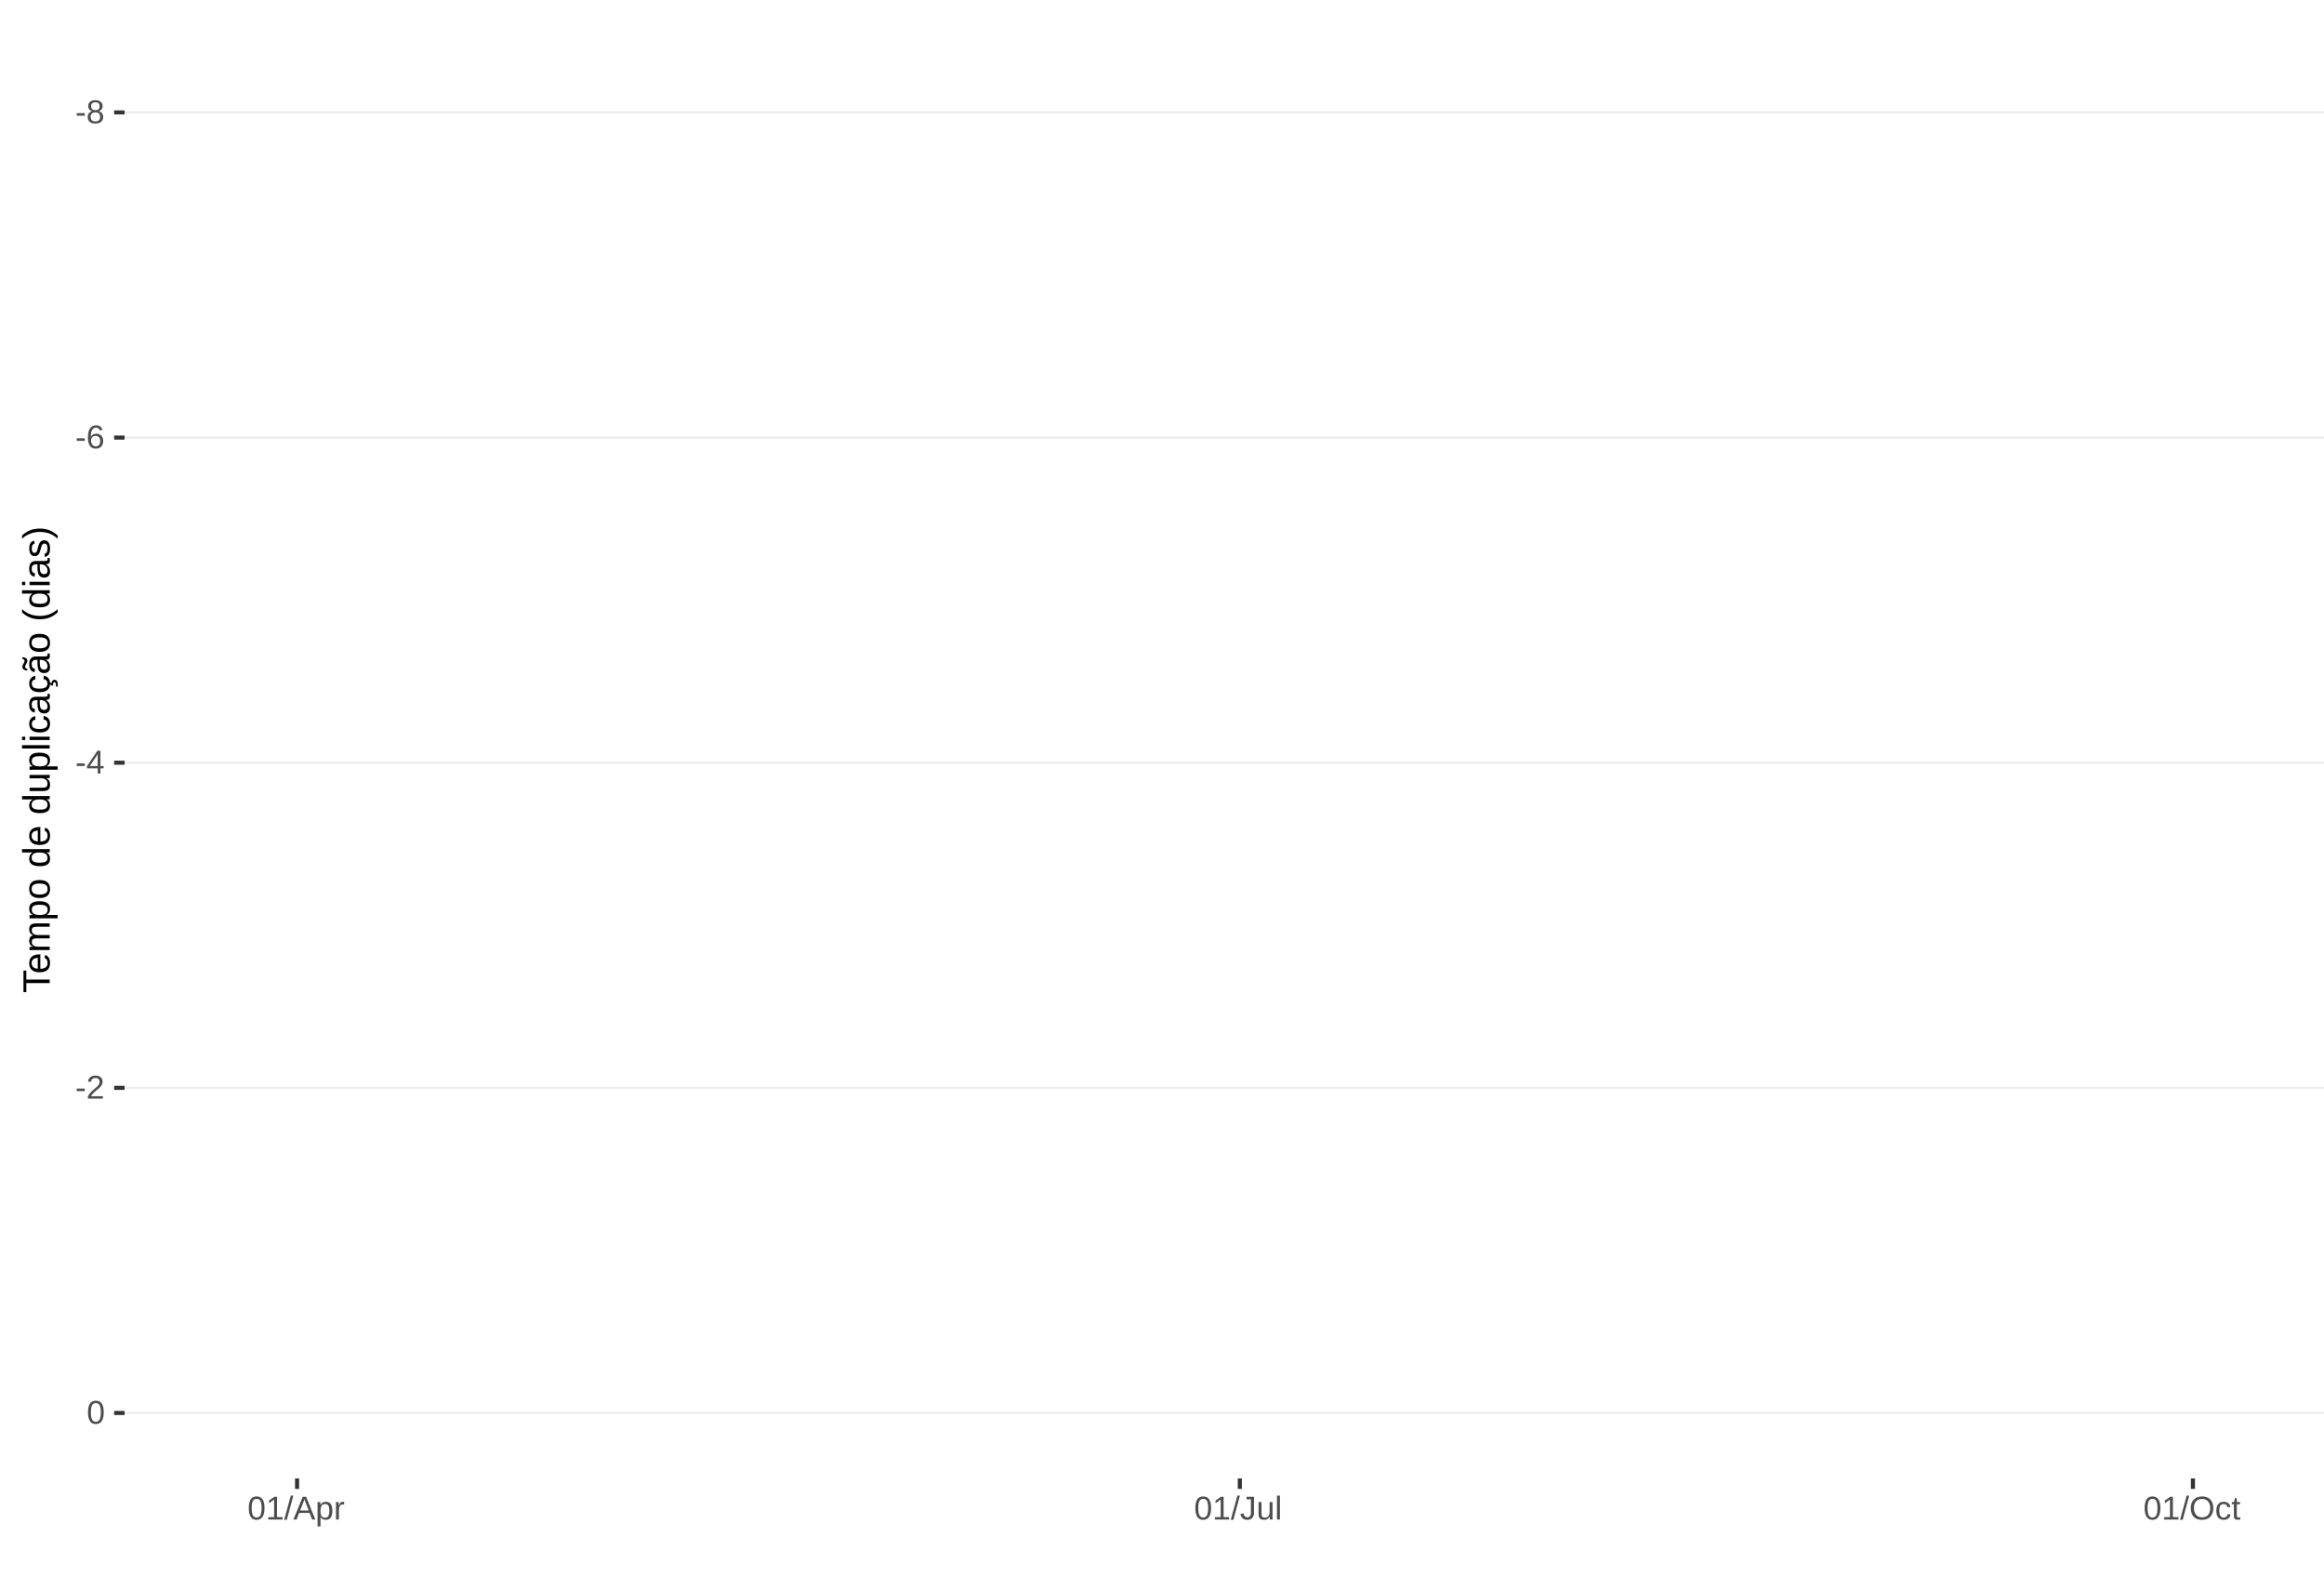
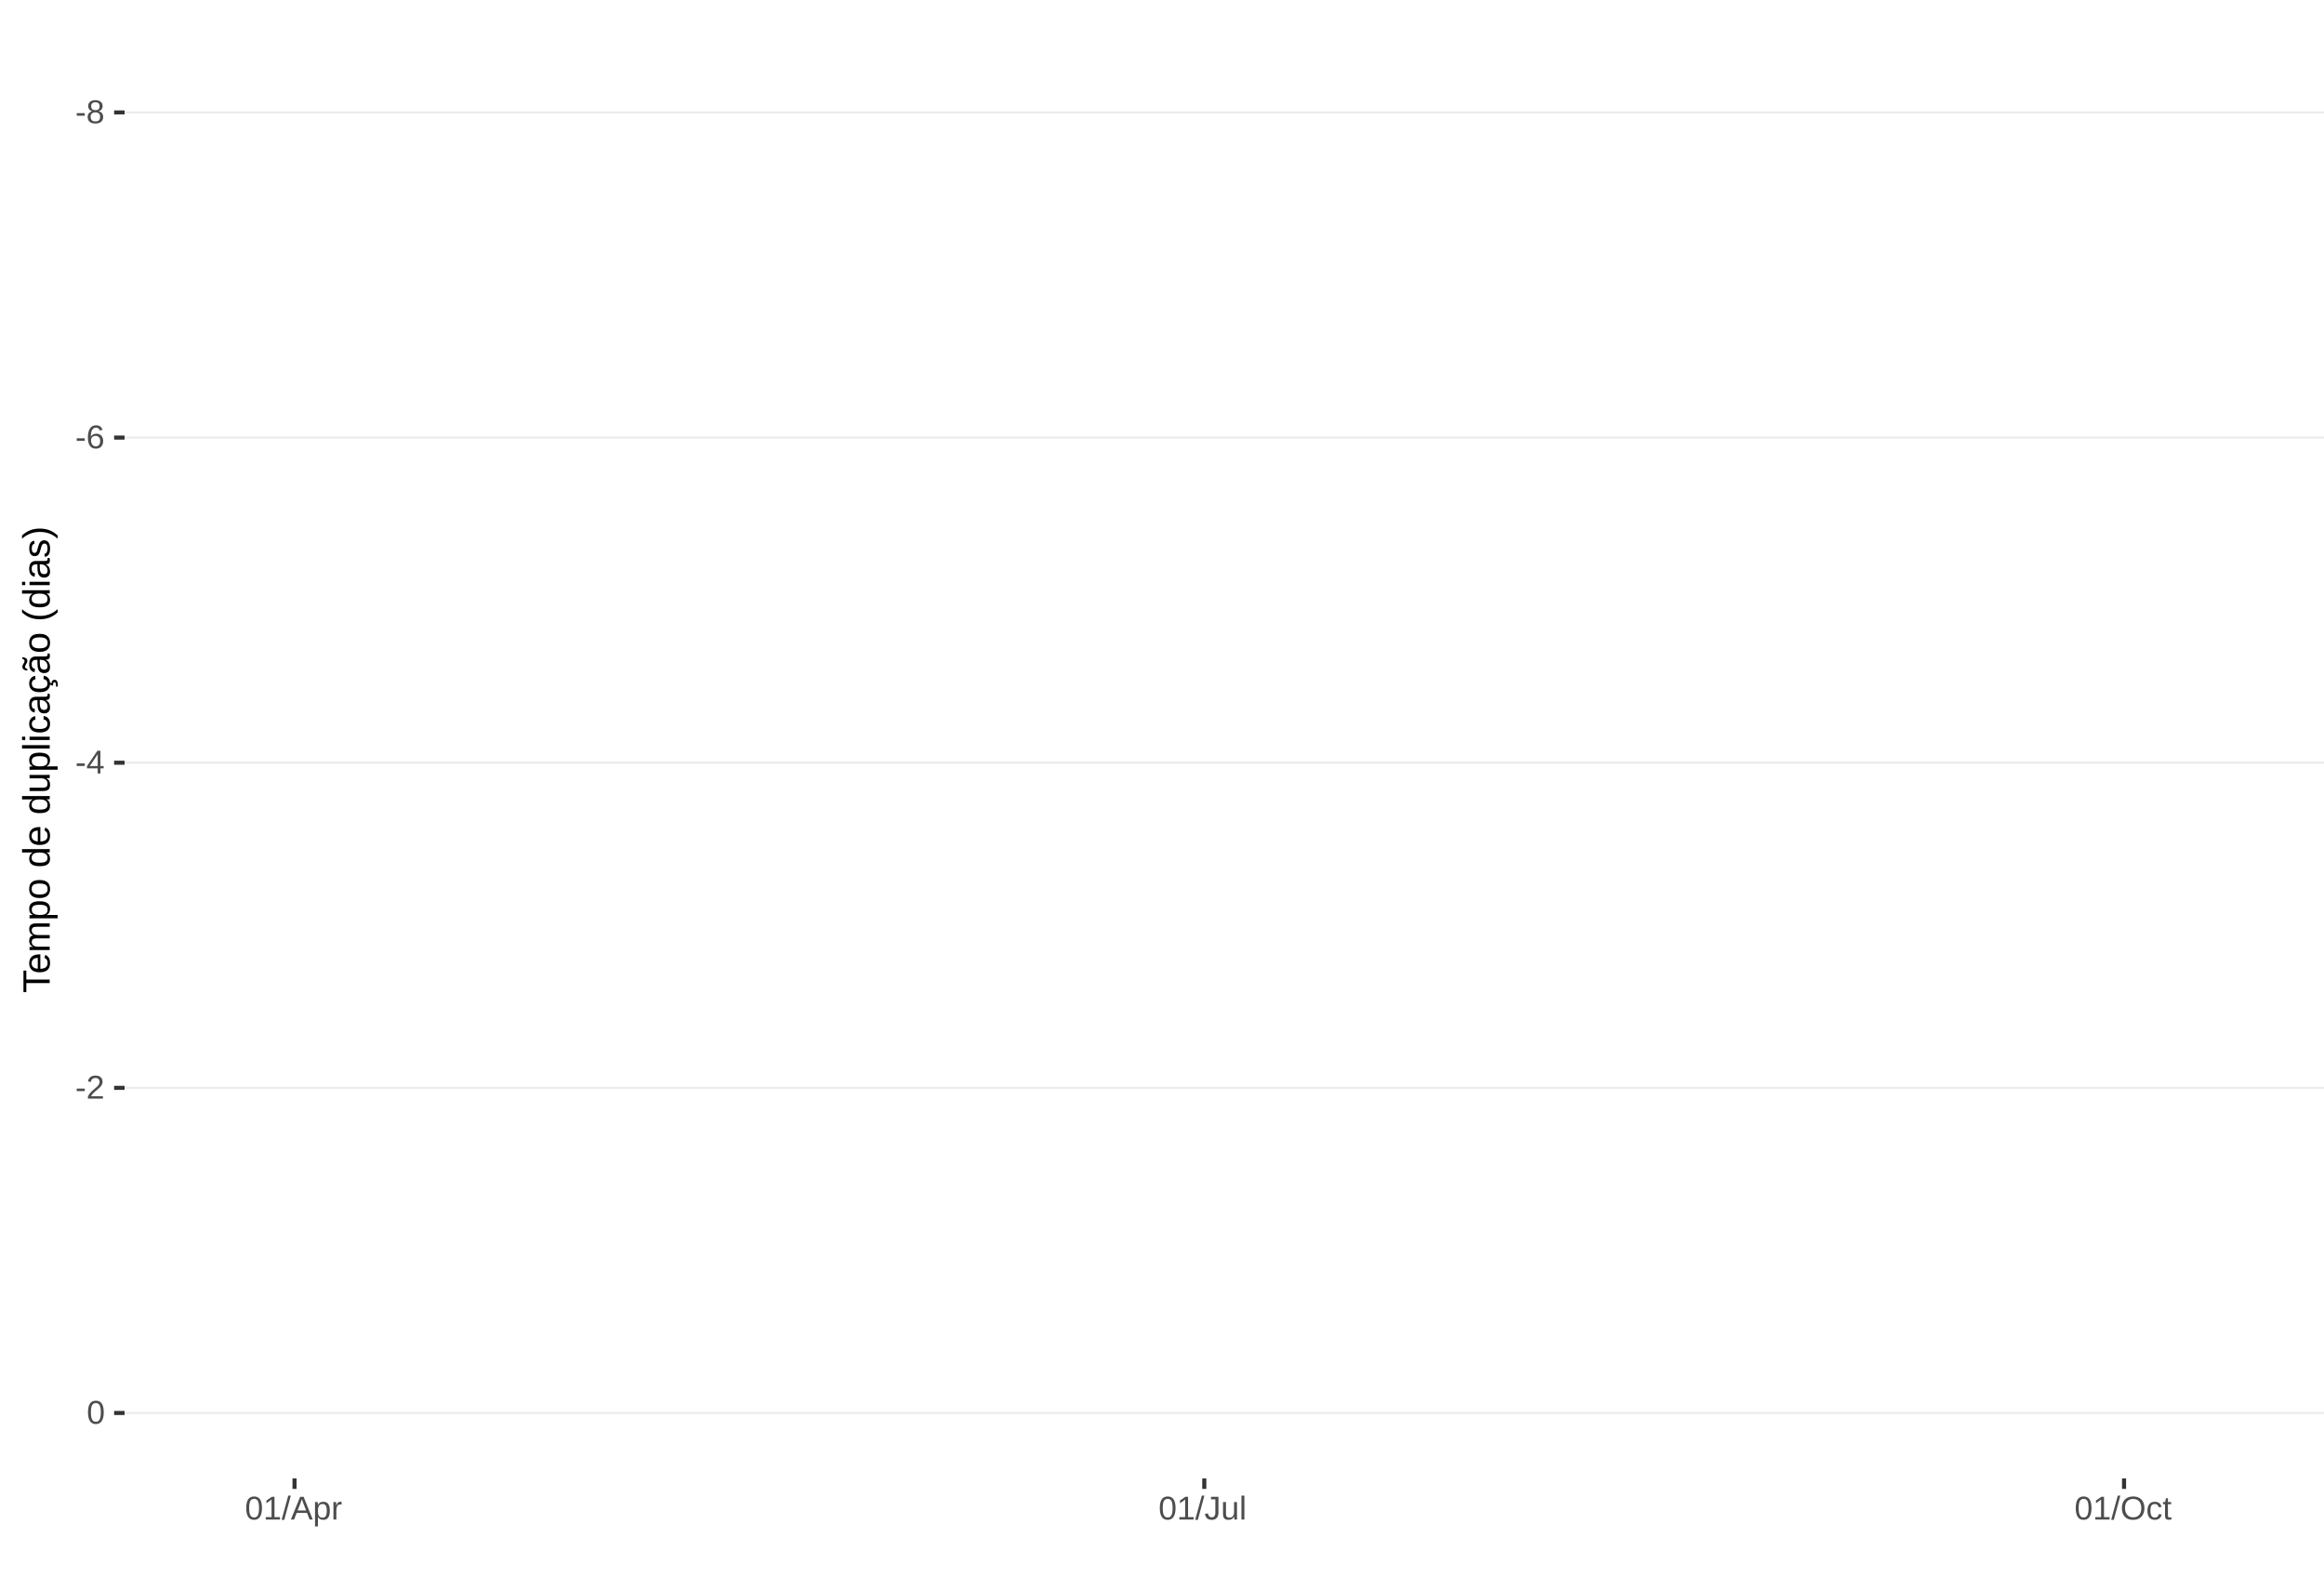
<svg xmlns="http://www.w3.org/2000/svg" xmlns:xlink="http://www.w3.org/1999/xlink" width="609pt" height="413pt" viewBox="0 0 609 413" version="1.1">
  <defs>
    <g>
      <symbol overflow="visible" id="glyph0-0">
        <path style="stroke:none;" d="M 0.859 -5.953 L 5.625 -5.953 L 5.625 0 L 0.859 0 Z M 1.188 -5.641 L 1.188 -0.328 L 5.297 -0.328 L 5.297 -5.641 Z M 1.188 -5.641 " />
      </symbol>
      <symbol overflow="visible" id="glyph0-1">
        <path style="stroke:none;" d="M 0.391 -1.969 L 0.391 -2.641 L 2.5 -2.641 L 2.5 -1.969 Z M 0.391 -1.969 " />
      </symbol>
      <symbol overflow="visible" id="glyph0-2">
        <path style="stroke:none;" d="M 4.438 -1.656 C 4.438 -1.113 4.258 -0.688 3.906 -0.375 C 3.562 -0.07 3.062 0.078 2.406 0.078 C 1.77 0.078 1.27 -0.066 0.906 -0.359 C 0.551 -0.66 0.375 -1.094 0.375 -1.656 C 0.375 -2.039 0.484 -2.363 0.703 -2.625 C 0.93 -2.895 1.219 -3.055 1.562 -3.109 L 1.562 -3.125 C 1.238 -3.207 0.984 -3.375 0.797 -3.625 C 0.609 -3.875 0.516 -4.172 0.516 -4.516 C 0.516 -4.973 0.68 -5.344 1.016 -5.625 C 1.359 -5.906 1.816 -6.047 2.391 -6.047 C 2.973 -6.047 3.438 -5.906 3.781 -5.625 C 4.125 -5.352 4.297 -4.984 4.297 -4.516 C 4.297 -4.172 4.195 -3.867 4 -3.609 C 3.812 -3.359 3.555 -3.203 3.234 -3.141 L 3.234 -3.125 C 3.609 -3.062 3.898 -2.898 4.109 -2.641 C 4.328 -2.379 4.438 -2.051 4.438 -1.656 Z M 3.5 -4.469 C 3.5 -5.145 3.129 -5.484 2.391 -5.484 C 2.035 -5.484 1.766 -5.395 1.578 -5.219 C 1.391 -5.051 1.297 -4.801 1.297 -4.469 C 1.297 -4.125 1.391 -3.863 1.578 -3.688 C 1.773 -3.508 2.051 -3.422 2.406 -3.422 C 2.758 -3.422 3.031 -3.5 3.219 -3.656 C 3.406 -3.82 3.5 -4.094 3.5 -4.469 Z M 3.641 -1.734 C 3.641 -2.098 3.531 -2.375 3.312 -2.562 C 3.094 -2.75 2.785 -2.844 2.391 -2.844 C 2.004 -2.844 1.703 -2.742 1.484 -2.547 C 1.266 -2.348 1.156 -2.07 1.156 -1.719 C 1.156 -0.895 1.578 -0.484 2.422 -0.484 C 2.828 -0.484 3.129 -0.582 3.328 -0.781 C 3.535 -0.977 3.641 -1.297 3.641 -1.734 Z M 3.641 -1.734 " />
      </symbol>
      <symbol overflow="visible" id="glyph0-3">
        <path style="stroke:none;" d="M 4.438 -1.953 C 4.438 -1.316 4.266 -0.816 3.922 -0.453 C 3.578 -0.098 3.109 0.078 2.516 0.078 C 1.836 0.078 1.32 -0.164 0.969 -0.656 C 0.613 -1.156 0.438 -1.883 0.438 -2.844 C 0.438 -3.875 0.617 -4.664 0.984 -5.219 C 1.359 -5.77 1.883 -6.047 2.562 -6.047 C 3.469 -6.047 4.035 -5.641 4.266 -4.828 L 3.547 -4.703 C 3.391 -5.18 3.062 -5.422 2.562 -5.422 C 2.125 -5.422 1.785 -5.219 1.547 -4.812 C 1.316 -4.414 1.203 -3.832 1.203 -3.062 C 1.336 -3.32 1.531 -3.516 1.781 -3.641 C 2.031 -3.773 2.316 -3.844 2.641 -3.844 C 3.191 -3.844 3.629 -3.672 3.953 -3.328 C 4.273 -2.984 4.438 -2.523 4.438 -1.953 Z M 3.656 -1.922 C 3.656 -2.348 3.551 -2.676 3.344 -2.906 C 3.133 -3.145 2.836 -3.266 2.453 -3.266 C 2.098 -3.266 1.812 -3.16 1.594 -2.953 C 1.375 -2.742 1.266 -2.457 1.266 -2.094 C 1.266 -1.633 1.379 -1.258 1.609 -0.969 C 1.836 -0.676 2.129 -0.531 2.484 -0.531 C 2.848 -0.531 3.133 -0.648 3.344 -0.891 C 3.551 -1.141 3.656 -1.484 3.656 -1.922 Z M 3.656 -1.922 " />
      </symbol>
      <symbol overflow="visible" id="glyph0-4">
        <path style="stroke:none;" d="M 3.719 -1.344 L 3.719 0 L 3 0 L 3 -1.344 L 0.203 -1.344 L 0.203 -1.938 L 2.922 -5.953 L 3.719 -5.953 L 3.719 -1.953 L 4.562 -1.953 L 4.562 -1.344 Z M 3 -5.094 C 3 -5.082 2.961 -5.008 2.891 -4.875 C 2.816 -4.738 2.758 -4.645 2.719 -4.594 L 1.203 -2.344 L 0.969 -2.031 L 0.906 -1.953 L 3 -1.953 Z M 3 -5.094 " />
      </symbol>
      <symbol overflow="visible" id="glyph0-5">
        <path style="stroke:none;" d="M 0.438 0 L 0.438 -0.531 C 0.582 -0.863 0.754 -1.156 0.953 -1.406 C 1.16 -1.656 1.379 -1.883 1.609 -2.094 C 1.836 -2.301 2.062 -2.488 2.281 -2.656 C 2.508 -2.832 2.711 -3.008 2.891 -3.188 C 3.078 -3.363 3.223 -3.547 3.328 -3.734 C 3.441 -3.93 3.5 -4.148 3.5 -4.391 C 3.5 -4.711 3.398 -4.961 3.203 -5.141 C 3.016 -5.328 2.754 -5.422 2.422 -5.422 C 2.098 -5.422 1.828 -5.332 1.609 -5.156 C 1.398 -4.977 1.281 -4.727 1.25 -4.406 L 0.469 -4.484 C 0.52 -4.961 0.719 -5.344 1.062 -5.625 C 1.414 -5.906 1.867 -6.047 2.422 -6.047 C 3.016 -6.047 3.473 -5.898 3.797 -5.609 C 4.117 -5.328 4.281 -4.926 4.281 -4.406 C 4.281 -4.176 4.227 -3.945 4.125 -3.719 C 4.02 -3.488 3.863 -3.258 3.656 -3.031 C 3.445 -2.812 3.047 -2.461 2.453 -1.984 C 2.129 -1.711 1.875 -1.469 1.688 -1.25 C 1.5 -1.039 1.359 -0.836 1.266 -0.641 L 4.375 -0.641 L 4.375 0 Z M 0.438 0 " />
      </symbol>
      <symbol overflow="visible" id="glyph0-6">
        <path style="stroke:none;" d="M 4.469 -2.984 C 4.469 -1.984 4.289 -1.223 3.938 -0.703 C 3.594 -0.18 3.078 0.078 2.391 0.078 C 1.711 0.078 1.203 -0.18 0.859 -0.703 C 0.516 -1.223 0.344 -1.984 0.344 -2.984 C 0.344 -4.004 0.508 -4.77 0.844 -5.281 C 1.176 -5.789 1.703 -6.047 2.422 -6.047 C 3.117 -6.047 3.633 -5.785 3.969 -5.266 C 4.301 -4.754 4.469 -3.992 4.469 -2.984 Z M 3.703 -2.984 C 3.703 -3.836 3.602 -4.457 3.406 -4.844 C 3.207 -5.227 2.879 -5.422 2.422 -5.422 C 1.953 -5.422 1.613 -5.227 1.406 -4.844 C 1.207 -4.469 1.109 -3.848 1.109 -2.984 C 1.109 -2.141 1.211 -1.52 1.422 -1.125 C 1.629 -0.727 1.957 -0.531 2.406 -0.531 C 2.852 -0.531 3.18 -0.727 3.391 -1.125 C 3.598 -1.531 3.703 -2.148 3.703 -2.984 Z M 3.703 -2.984 " />
      </symbol>
      <symbol overflow="visible" id="glyph0-7">
        <path style="stroke:none;" d="M 0.656 0 L 0.656 -0.641 L 2.172 -0.641 L 2.172 -5.234 L 0.828 -4.266 L 0.828 -4.984 L 2.234 -5.953 L 2.938 -5.953 L 2.938 -0.641 L 4.391 -0.641 L 4.391 0 Z M 0.656 0 " />
      </symbol>
      <symbol overflow="visible" id="glyph0-8">
        <path style="stroke:none;" d="M 0 0.078 L 1.734 -6.266 L 2.406 -6.266 L 0.688 0.078 Z M 0 0.078 " />
      </symbol>
      <symbol overflow="visible" id="glyph0-9">
        <path style="stroke:none;" d="M 4.938 0 L 4.25 -1.734 L 1.531 -1.734 L 0.859 0 L 0.016 0 L 2.453 -5.953 L 3.359 -5.953 L 5.75 0 Z M 2.891 -5.344 L 2.859 -5.234 C 2.785 -4.992 2.68 -4.691 2.547 -4.328 L 1.781 -2.375 L 4.016 -2.375 L 3.25 -4.344 C 3.164 -4.531 3.086 -4.75 3.016 -5 Z M 2.891 -5.344 " />
      </symbol>
      <symbol overflow="visible" id="glyph0-10">
        <path style="stroke:none;" d="M 4.453 -2.312 C 4.453 -0.719 3.891 0.078 2.766 0.078 C 2.066 0.078 1.594 -0.18 1.344 -0.703 L 1.328 -0.703 C 1.336 -0.68 1.344 -0.441 1.344 0.016 L 1.344 1.797 L 0.578 1.797 L 0.578 -3.641 C 0.578 -4.109 0.57 -4.422 0.562 -4.578 L 1.297 -4.578 C 1.297 -4.566 1.297 -4.523 1.297 -4.453 C 1.305 -4.379 1.312 -4.27 1.312 -4.125 C 1.32 -3.988 1.328 -3.895 1.328 -3.844 L 1.359 -3.844 C 1.492 -4.125 1.672 -4.328 1.891 -4.453 C 2.109 -4.586 2.398 -4.656 2.766 -4.656 C 3.328 -4.656 3.75 -4.461 4.031 -4.078 C 4.312 -3.703 4.453 -3.113 4.453 -2.312 Z M 3.656 -2.297 C 3.656 -2.93 3.566 -3.383 3.391 -3.656 C 3.223 -3.926 2.953 -4.062 2.578 -4.062 C 2.273 -4.062 2.035 -4 1.859 -3.875 C 1.691 -3.75 1.562 -3.551 1.469 -3.281 C 1.383 -3.008 1.344 -2.66 1.344 -2.234 C 1.344 -1.629 1.438 -1.188 1.625 -0.906 C 1.82 -0.625 2.133 -0.484 2.562 -0.484 C 2.938 -0.484 3.211 -0.617 3.391 -0.891 C 3.566 -1.172 3.656 -1.641 3.656 -2.297 Z M 3.656 -2.297 " />
      </symbol>
      <symbol overflow="visible" id="glyph0-11">
        <path style="stroke:none;" d="M 0.594 0 L 0.594 -3.516 C 0.594 -3.828 0.586 -4.18 0.578 -4.578 L 1.297 -4.578 C 1.316 -4.055 1.328 -3.742 1.328 -3.641 L 1.344 -3.641 C 1.469 -4.035 1.609 -4.301 1.766 -4.438 C 1.922 -4.582 2.145 -4.656 2.438 -4.656 C 2.531 -4.656 2.629 -4.641 2.734 -4.609 L 2.734 -3.922 C 2.641 -3.941 2.504 -3.953 2.328 -3.953 C 2.016 -3.953 1.773 -3.816 1.609 -3.547 C 1.441 -3.273 1.359 -2.891 1.359 -2.391 L 1.359 0 Z M 0.594 0 " />
      </symbol>
      <symbol overflow="visible" id="glyph0-12">
        <path style="stroke:none;" d="M 1.938 0.078 C 0.926 0.078 0.328 -0.441 0.141 -1.484 L 0.922 -1.609 C 0.973 -1.285 1.086 -1.031 1.266 -0.844 C 1.441 -0.664 1.664 -0.578 1.938 -0.578 C 2.227 -0.578 2.457 -0.676 2.625 -0.875 C 2.789 -1.07 2.875 -1.367 2.875 -1.766 L 2.875 -5.297 L 1.734 -5.297 L 1.734 -5.953 L 3.688 -5.953 L 3.688 -1.781 C 3.688 -1.195 3.531 -0.738 3.219 -0.406 C 2.906 -0.082 2.477 0.078 1.938 0.078 Z M 1.938 0.078 " />
      </symbol>
      <symbol overflow="visible" id="glyph0-13">
        <path style="stroke:none;" d="M 1.328 -4.578 L 1.328 -1.672 C 1.328 -1.367 1.352 -1.133 1.406 -0.969 C 1.469 -0.801 1.562 -0.68 1.688 -0.609 C 1.82 -0.535 2.016 -0.5 2.266 -0.5 C 2.629 -0.5 2.914 -0.625 3.125 -0.875 C 3.344 -1.125 3.453 -1.473 3.453 -1.922 L 3.453 -4.578 L 4.219 -4.578 L 4.219 -0.969 C 4.219 -0.438 4.223 -0.113 4.234 0 L 3.516 0 C 3.516 -0.008 3.516 -0.047 3.516 -0.109 C 3.516 -0.172 3.508 -0.242 3.5 -0.328 C 3.5 -0.41 3.492 -0.562 3.484 -0.781 L 3.469 -0.781 C 3.301 -0.469 3.098 -0.242 2.859 -0.109 C 2.629 0.016 2.348 0.078 2.016 0.078 C 1.516 0.078 1.145 -0.039 0.906 -0.281 C 0.676 -0.531 0.562 -0.945 0.562 -1.531 L 0.562 -4.578 Z M 1.328 -4.578 " />
      </symbol>
      <symbol overflow="visible" id="glyph0-14">
        <path style="stroke:none;" d="M 0.578 0 L 0.578 -6.266 L 1.344 -6.266 L 1.344 0 Z M 0.578 0 " />
      </symbol>
      <symbol overflow="visible" id="glyph0-15">
        <path style="stroke:none;" d="M 6.312 -3 C 6.312 -2.383 6.191 -1.844 5.953 -1.375 C 5.723 -0.906 5.383 -0.547 4.938 -0.297 C 4.488 -0.047 3.961 0.078 3.359 0.078 C 2.742 0.078 2.211 -0.039 1.766 -0.281 C 1.328 -0.531 0.988 -0.891 0.75 -1.359 C 0.52 -1.828 0.406 -2.375 0.406 -3 C 0.406 -3.957 0.664 -4.703 1.188 -5.234 C 1.707 -5.773 2.438 -6.047 3.375 -6.047 C 3.977 -6.047 4.5 -5.926 4.938 -5.688 C 5.383 -5.445 5.723 -5.094 5.953 -4.625 C 6.191 -4.164 6.312 -3.625 6.312 -3 Z M 5.5 -3 C 5.5 -3.738 5.312 -4.32 4.938 -4.75 C 4.57 -5.176 4.051 -5.391 3.375 -5.391 C 2.688 -5.391 2.156 -5.18 1.781 -4.766 C 1.414 -4.348 1.234 -3.758 1.234 -3 C 1.234 -2.258 1.422 -1.672 1.797 -1.234 C 2.172 -0.797 2.691 -0.578 3.359 -0.578 C 4.047 -0.578 4.57 -0.785 4.938 -1.203 C 5.312 -1.629 5.5 -2.227 5.5 -3 Z M 5.5 -3 " />
      </symbol>
      <symbol overflow="visible" id="glyph0-16">
        <path style="stroke:none;" d="M 1.156 -2.312 C 1.156 -1.695 1.25 -1.242 1.438 -0.953 C 1.633 -0.66 1.926 -0.516 2.312 -0.516 C 2.582 -0.516 2.805 -0.586 2.984 -0.734 C 3.172 -0.879 3.285 -1.102 3.328 -1.406 L 4.094 -1.359 C 4.039 -0.922 3.852 -0.57 3.531 -0.312 C 3.219 -0.051 2.82 0.078 2.344 0.078 C 1.695 0.078 1.207 -0.117 0.875 -0.516 C 0.539 -0.922 0.375 -1.516 0.375 -2.297 C 0.375 -3.055 0.539 -3.641 0.875 -4.047 C 1.207 -4.453 1.691 -4.656 2.328 -4.656 C 2.797 -4.656 3.18 -4.535 3.484 -4.297 C 3.797 -4.055 3.992 -3.723 4.078 -3.297 L 3.297 -3.234 C 3.254 -3.484 3.148 -3.68 2.984 -3.828 C 2.828 -3.984 2.602 -4.062 2.312 -4.062 C 1.906 -4.062 1.609 -3.926 1.422 -3.656 C 1.242 -3.395 1.156 -2.945 1.156 -2.312 Z M 1.156 -2.312 " />
      </symbol>
      <symbol overflow="visible" id="glyph0-17">
        <path style="stroke:none;" d="M 2.344 -0.031 C 2.094 0.031 1.836 0.062 1.578 0.062 C 0.961 0.062 0.656 -0.281 0.656 -0.969 L 0.656 -4.016 L 0.125 -4.016 L 0.125 -4.578 L 0.688 -4.578 L 0.906 -5.594 L 1.422 -5.594 L 1.422 -4.578 L 2.266 -4.578 L 2.266 -4.016 L 1.422 -4.016 L 1.422 -1.125 C 1.422 -0.906 1.457 -0.75 1.531 -0.656 C 1.602 -0.57 1.727 -0.531 1.906 -0.531 C 2 -0.531 2.145 -0.551 2.344 -0.594 Z M 2.344 -0.031 " />
      </symbol>
      <symbol overflow="visible" id="glyph1-0">
        <path style="stroke:none;" d="M -6.875 -1 L -6.875 -6.5 L 0 -6.5 L 0 -1 Z M -6.516 -1.375 L -0.375 -1.375 L -0.375 -6.125 L -6.516 -6.125 Z M -6.516 -1.375 " />
      </symbol>
      <symbol overflow="visible" id="glyph1-1">
        <path style="stroke:none;" d="M -6.125 -3.516 L 0 -3.516 L 0 -2.594 L -6.125 -2.594 L -6.125 -0.219 L -6.875 -0.219 L -6.875 -5.875 L -6.125 -5.875 Z M -6.125 -3.516 " />
      </symbol>
      <symbol overflow="visible" id="glyph1-2">
        <path style="stroke:none;" d="M -2.453 -1.344 C -1.848 -1.344 -1.379 -1.469 -1.047 -1.719 C -0.723 -1.969 -0.562 -2.336 -0.562 -2.828 C -0.562 -3.203 -0.633 -3.504 -0.781 -3.734 C -0.938 -3.961 -1.133 -4.117 -1.375 -4.203 L -1.156 -4.969 C -0.32 -4.656 0.094 -3.941 0.094 -2.828 C 0.094 -2.047 -0.133 -1.445 -0.594 -1.031 C -1.062 -0.625 -1.754 -0.422 -2.672 -0.422 C -3.547 -0.422 -4.211 -0.625 -4.672 -1.031 C -5.141 -1.445 -5.375 -2.031 -5.375 -2.781 C -5.375 -4.344 -4.441 -5.125 -2.578 -5.125 L -2.453 -5.125 Z M -3.125 -4.203 C -3.688 -4.16 -4.094 -4.02 -4.344 -3.781 C -4.602 -3.551 -4.734 -3.219 -4.734 -2.781 C -4.734 -2.352 -4.586 -2.016 -4.297 -1.766 C -4.016 -1.516 -3.625 -1.379 -3.125 -1.359 Z M -3.125 -4.203 " />
      </symbol>
      <symbol overflow="visible" id="glyph1-3">
        <path style="stroke:none;" d="M 0 -3.75 L -3.344 -3.75 C -3.852 -3.75 -4.207 -3.676 -4.406 -3.531 C -4.602 -3.395 -4.703 -3.145 -4.703 -2.781 C -4.703 -2.406 -4.555 -2.109 -4.266 -1.891 C -3.984 -1.672 -3.582 -1.562 -3.062 -1.562 L 0 -1.562 L 0 -0.688 L -4.156 -0.688 C -4.77 -0.688 -5.145 -0.68 -5.281 -0.672 L -5.281 -1.5 C -5.27 -1.5 -5.227 -1.5 -5.156 -1.5 C -5.082 -1.508 -5 -1.516 -4.906 -1.516 C -4.812 -1.523 -4.633 -1.531 -4.375 -1.531 L -4.375 -1.547 C -4.75 -1.734 -5.008 -1.945 -5.156 -2.188 C -5.301 -2.438 -5.375 -2.738 -5.375 -3.094 C -5.375 -3.488 -5.297 -3.801 -5.141 -4.031 C -4.984 -4.27 -4.727 -4.438 -4.375 -4.531 L -4.375 -4.547 C -4.727 -4.723 -4.984 -4.941 -5.141 -5.203 C -5.297 -5.461 -5.375 -5.773 -5.375 -6.141 C -5.375 -6.672 -5.227 -7.055 -4.938 -7.297 C -4.656 -7.547 -4.18 -7.672 -3.516 -7.672 L 0 -7.672 L 0 -6.797 L -3.344 -6.797 C -3.852 -6.797 -4.207 -6.723 -4.406 -6.578 C -4.602 -6.441 -4.703 -6.191 -4.703 -5.828 C -4.703 -5.453 -4.555 -5.156 -4.266 -4.938 C -3.984 -4.727 -3.582 -4.625 -3.062 -4.625 L 0 -4.625 Z M 0 -3.75 " />
      </symbol>
      <symbol overflow="visible" id="glyph1-4">
        <path style="stroke:none;" d="M -2.672 -5.141 C -0.828 -5.141 0.094 -4.492 0.094 -3.203 C 0.094 -2.391 -0.211 -1.844 -0.828 -1.562 L -0.828 -1.531 C -0.797 -1.539 -0.516 -1.547 0.016 -1.547 L 2.078 -1.547 L 2.078 -0.672 L -4.203 -0.672 C -4.742 -0.672 -5.102 -0.66 -5.281 -0.641 L -5.281 -1.5 C -5.27 -1.5 -5.223 -1.5 -5.141 -1.5 C -5.066 -1.508 -4.945 -1.52 -4.781 -1.531 C -4.613 -1.539 -4.5 -1.547 -4.438 -1.547 L -4.438 -1.562 C -4.758 -1.719 -4.992 -1.922 -5.141 -2.172 C -5.297 -2.43 -5.375 -2.773 -5.375 -3.203 C -5.375 -3.848 -5.156 -4.332 -4.719 -4.656 C -4.281 -4.977 -3.598 -5.141 -2.672 -5.141 Z M -2.641 -4.219 C -3.379 -4.219 -3.906 -4.117 -4.219 -3.922 C -4.539 -3.723 -4.703 -3.406 -4.703 -2.969 C -4.703 -2.625 -4.629 -2.352 -4.484 -2.156 C -4.336 -1.957 -4.109 -1.805 -3.797 -1.703 C -3.484 -1.598 -3.078 -1.547 -2.578 -1.547 C -1.879 -1.547 -1.363 -1.656 -1.031 -1.875 C -0.707 -2.102 -0.547 -2.469 -0.547 -2.969 C -0.547 -3.406 -0.707 -3.723 -1.031 -3.922 C -1.352 -4.117 -1.891 -4.219 -2.641 -4.219 Z M -2.641 -4.219 " />
      </symbol>
      <symbol overflow="visible" id="glyph1-5">
        <path style="stroke:none;" d="M -2.641 -5.141 C -1.723 -5.141 -1.035 -4.938 -0.578 -4.531 C -0.129 -4.125 0.094 -3.535 0.094 -2.766 C 0.094 -1.992 -0.141 -1.41 -0.609 -1.016 C -1.078 -0.617 -1.754 -0.422 -2.641 -0.422 C -4.461 -0.422 -5.375 -1.207 -5.375 -2.781 C -5.375 -3.594 -5.148 -4.188 -4.703 -4.562 C -4.266 -4.945 -3.578 -5.141 -2.641 -5.141 Z M -2.641 -4.219 C -3.367 -4.219 -3.898 -4.109 -4.234 -3.891 C -4.566 -3.672 -4.734 -3.305 -4.734 -2.797 C -4.734 -2.285 -4.562 -1.914 -4.219 -1.688 C -3.883 -1.457 -3.359 -1.344 -2.641 -1.344 C -1.953 -1.344 -1.43 -1.453 -1.078 -1.672 C -0.723 -1.898 -0.547 -2.258 -0.547 -2.75 C -0.547 -3.281 -0.711 -3.656 -1.047 -3.875 C -1.391 -4.102 -1.922 -4.219 -2.641 -4.219 Z M -2.641 -4.219 " />
      </symbol>
      <symbol overflow="visible" id="glyph1-6">
        <path style="stroke:none;" d="" />
      </symbol>
      <symbol overflow="visible" id="glyph1-7">
        <path style="stroke:none;" d="M -0.844 -4.016 C -0.508 -3.848 -0.27 -3.629 -0.125 -3.359 C 0.02 -3.086 0.094 -2.754 0.094 -2.359 C 0.094 -1.691 -0.129 -1.203 -0.578 -0.891 C -1.023 -0.578 -1.707 -0.422 -2.625 -0.422 C -4.457 -0.422 -5.375 -1.066 -5.375 -2.359 C -5.375 -2.766 -5.301 -3.098 -5.156 -3.359 C -5.008 -3.629 -4.781 -3.848 -4.469 -4.016 L -7.25 -4.016 L -7.25 -4.891 L -1.094 -4.891 C -0.539 -4.891 -0.176 -4.898 0 -4.922 L 0 -4.078 C -0.051 -4.066 -0.172 -4.055 -0.359 -4.047 C -0.547 -4.035 -0.707 -4.031 -0.844 -4.031 Z M -2.641 -1.344 C -1.898 -1.344 -1.367 -1.438 -1.047 -1.625 C -0.734 -1.82 -0.578 -2.145 -0.578 -2.594 C -0.578 -3.082 -0.75 -3.441 -1.094 -3.672 C -1.438 -3.898 -1.973 -4.016 -2.703 -4.016 C -3.398 -4.016 -3.91 -3.898 -4.234 -3.672 C -4.566 -3.441 -4.734 -3.082 -4.734 -2.594 C -4.734 -2.156 -4.566 -1.836 -4.234 -1.641 C -3.91 -1.441 -3.379 -1.344 -2.641 -1.344 Z M -2.641 -1.344 " />
      </symbol>
      <symbol overflow="visible" id="glyph1-8">
        <path style="stroke:none;" d="M -5.281 -1.531 L -1.938 -1.531 C -1.582 -1.531 -1.305 -1.562 -1.109 -1.625 C -0.922 -1.695 -0.785 -1.805 -0.703 -1.953 C -0.617 -2.109 -0.578 -2.332 -0.578 -2.625 C -0.578 -3.039 -0.723 -3.367 -1.016 -3.609 C -1.305 -3.859 -1.707 -3.984 -2.219 -3.984 L -5.281 -3.984 L -5.281 -4.875 L -1.125 -4.875 C -0.508 -4.875 -0.133 -4.879 0 -4.891 L 0 -4.062 C -0.02 -4.062 -0.062 -4.055 -0.125 -4.047 C -0.195 -4.047 -0.281 -4.039 -0.375 -4.031 C -0.469 -4.031 -0.645 -4.031 -0.906 -4.031 L -0.906 -4.016 C -0.539 -3.816 -0.281 -3.582 -0.125 -3.312 C 0.02 -3.051 0.094 -2.723 0.094 -2.328 C 0.094 -1.742 -0.047 -1.316 -0.328 -1.047 C -0.617 -0.785 -1.098 -0.656 -1.766 -0.656 L -5.281 -0.656 Z M -5.281 -1.531 " />
      </symbol>
      <symbol overflow="visible" id="glyph1-9">
        <path style="stroke:none;" d="M 0 -0.672 L -7.25 -0.672 L -7.25 -1.547 L 0 -1.547 Z M 0 -0.672 " />
      </symbol>
      <symbol overflow="visible" id="glyph1-10">
        <path style="stroke:none;" d="M -6.406 -0.672 L -7.25 -0.672 L -7.25 -1.547 L -6.406 -1.547 Z M 0 -0.672 L -5.281 -0.672 L -5.281 -1.547 L 0 -1.547 Z M 0 -0.672 " />
      </symbol>
      <symbol overflow="visible" id="glyph1-11">
        <path style="stroke:none;" d="M -2.672 -1.344 C -1.961 -1.344 -1.438 -1.453 -1.094 -1.672 C -0.758 -1.891 -0.594 -2.223 -0.594 -2.672 C -0.594 -2.984 -0.676 -3.242 -0.844 -3.453 C -1.02 -3.672 -1.281 -3.801 -1.625 -3.844 L -1.578 -4.734 C -1.066 -4.672 -0.66 -4.457 -0.359 -4.094 C -0.055 -3.727 0.094 -3.266 0.094 -2.703 C 0.094 -1.961 -0.133 -1.395 -0.594 -1 C -1.062 -0.613 -1.742 -0.422 -2.641 -0.422 C -3.535 -0.422 -4.211 -0.613 -4.672 -1 C -5.141 -1.395 -5.375 -1.957 -5.375 -2.688 C -5.375 -3.227 -5.234 -3.676 -4.953 -4.031 C -4.68 -4.395 -4.297 -4.617 -3.797 -4.703 L -3.734 -3.797 C -4.023 -3.754 -4.254 -3.641 -4.422 -3.453 C -4.598 -3.266 -4.688 -3.004 -4.688 -2.672 C -4.688 -2.203 -4.531 -1.863 -4.219 -1.656 C -3.914 -1.445 -3.398 -1.344 -2.672 -1.344 Z M -2.672 -1.344 " />
      </symbol>
      <symbol overflow="visible" id="glyph1-12">
        <path style="stroke:none;" d="M 0.094 -2.016 C 0.094 -1.484 -0.047 -1.082 -0.328 -0.812 C -0.609 -0.551 -0.988 -0.422 -1.469 -0.422 C -2.02 -0.422 -2.441 -0.598 -2.734 -0.953 C -3.023 -1.316 -3.18 -1.898 -3.203 -2.703 L -3.219 -3.891 L -3.516 -3.891 C -3.941 -3.891 -4.25 -3.797 -4.438 -3.609 C -4.625 -3.43 -4.719 -3.148 -4.719 -2.766 C -4.719 -2.367 -4.648 -2.078 -4.516 -1.891 C -4.379 -1.711 -4.164 -1.609 -3.875 -1.578 L -3.953 -0.656 C -4.898 -0.812 -5.375 -1.52 -5.375 -2.781 C -5.375 -3.445 -5.223 -3.945 -4.922 -4.281 C -4.617 -4.613 -4.18 -4.781 -3.609 -4.781 L -1.328 -4.781 C -1.066 -4.781 -0.867 -4.812 -0.734 -4.875 C -0.609 -4.945 -0.547 -5.082 -0.547 -5.281 C -0.547 -5.363 -0.555 -5.457 -0.578 -5.562 L -0.031 -5.562 C 0.02 -5.344 0.047 -5.117 0.047 -4.891 C 0.047 -4.555 -0.035 -4.316 -0.203 -4.172 C -0.379 -4.023 -0.648 -3.941 -1.016 -3.922 L -1.016 -3.891 C -0.609 -3.672 -0.32 -3.41 -0.156 -3.109 C 0.008 -2.805 0.094 -2.441 0.094 -2.016 Z M -0.562 -2.219 C -0.562 -2.539 -0.633 -2.828 -0.781 -3.078 C -0.926 -3.328 -1.125 -3.523 -1.375 -3.672 C -1.633 -3.816 -1.898 -3.891 -2.172 -3.891 L -2.609 -3.891 L -2.594 -2.938 C -2.582 -2.52 -2.535 -2.203 -2.453 -1.984 C -2.379 -1.773 -2.258 -1.613 -2.094 -1.5 C -1.938 -1.383 -1.723 -1.328 -1.453 -1.328 C -1.172 -1.328 -0.953 -1.406 -0.797 -1.562 C -0.641 -1.719 -0.562 -1.938 -0.562 -2.219 Z M -0.562 -2.219 " />
      </symbol>
      <symbol overflow="visible" id="glyph1-13">
        <path style="stroke:none;" d="M -2.672 -1.344 C -1.961 -1.344 -1.438 -1.453 -1.094 -1.672 C -0.758 -1.891 -0.594 -2.223 -0.594 -2.672 C -0.594 -2.984 -0.676 -3.242 -0.844 -3.453 C -1.02 -3.672 -1.281 -3.801 -1.625 -3.844 L -1.578 -4.734 C -1.066 -4.672 -0.66 -4.457 -0.359 -4.094 C -0.055 -3.727 0.094 -3.266 0.094 -2.703 C 0.094 -1.961 -0.133 -1.395 -0.594 -1 C -1.062 -0.613 -1.742 -0.422 -2.641 -0.422 C -3.535 -0.422 -4.211 -0.613 -4.672 -1 C -5.141 -1.395 -5.375 -1.957 -5.375 -2.688 C -5.375 -3.227 -5.234 -3.676 -4.953 -4.031 C -4.68 -4.395 -4.297 -4.617 -3.797 -4.703 L -3.734 -3.797 C -4.023 -3.754 -4.254 -3.641 -4.422 -3.453 C -4.598 -3.266 -4.688 -3.004 -4.688 -2.672 C -4.688 -2.203 -4.531 -1.863 -4.219 -1.656 C -3.914 -1.445 -3.398 -1.344 -2.672 -1.344 Z M 1.234 -3.672 C 1.828 -3.672 2.125 -3.223 2.125 -2.328 C 2.125 -2.148 2.113 -2.004 2.094 -1.891 L 1.625 -1.891 C 1.645 -2.055 1.656 -2.195 1.656 -2.312 C 1.656 -2.789 1.52 -3.031 1.25 -3.031 C 1 -3.031 0.875 -2.812 0.875 -2.375 C 0.875 -2.238 0.879 -2.148 0.891 -2.109 L 0 -2.422 L 0 -2.938 L 0.484 -2.75 C 0.492 -3.062 0.566 -3.289 0.703 -3.438 C 0.836 -3.594 1.016 -3.672 1.234 -3.672 Z M 1.234 -3.672 " />
      </symbol>
      <symbol overflow="visible" id="glyph1-14">
        <path style="stroke:none;" d="M 0.094 -2.016 C 0.094 -1.484 -0.047 -1.082 -0.328 -0.812 C -0.609 -0.551 -0.988 -0.422 -1.469 -0.422 C -2.02 -0.422 -2.441 -0.598 -2.734 -0.953 C -3.023 -1.316 -3.18 -1.898 -3.203 -2.703 L -3.219 -3.891 L -3.516 -3.891 C -3.941 -3.891 -4.25 -3.797 -4.438 -3.609 C -4.625 -3.43 -4.719 -3.148 -4.719 -2.766 C -4.719 -2.367 -4.648 -2.078 -4.516 -1.891 C -4.379 -1.711 -4.164 -1.609 -3.875 -1.578 L -3.953 -0.656 C -4.898 -0.812 -5.375 -1.52 -5.375 -2.781 C -5.375 -3.445 -5.223 -3.945 -4.922 -4.281 C -4.617 -4.613 -4.18 -4.781 -3.609 -4.781 L -1.328 -4.781 C -1.066 -4.781 -0.867 -4.812 -0.734 -4.875 C -0.609 -4.945 -0.547 -5.082 -0.547 -5.281 C -0.547 -5.363 -0.555 -5.457 -0.578 -5.562 L -0.031 -5.562 C 0.02 -5.344 0.047 -5.117 0.047 -4.891 C 0.047 -4.555 -0.035 -4.316 -0.203 -4.172 C -0.379 -4.023 -0.648 -3.941 -1.016 -3.922 L -1.016 -3.891 C -0.609 -3.672 -0.32 -3.41 -0.156 -3.109 C 0.008 -2.805 0.094 -2.441 0.094 -2.016 Z M -0.562 -2.219 C -0.562 -2.539 -0.633 -2.828 -0.781 -3.078 C -0.926 -3.328 -1.125 -3.523 -1.375 -3.672 C -1.633 -3.816 -1.898 -3.891 -2.172 -3.891 L -2.609 -3.891 L -2.594 -2.938 C -2.582 -2.52 -2.535 -2.203 -2.453 -1.984 C -2.379 -1.773 -2.258 -1.613 -2.094 -1.5 C -1.938 -1.383 -1.723 -1.328 -1.453 -1.328 C -1.172 -1.328 -0.953 -1.406 -0.797 -1.562 C -0.641 -1.719 -0.562 -1.938 -0.562 -2.219 Z M -5.859 -3.609 C -5.859 -3.473 -5.891 -3.332 -5.953 -3.188 C -6.016 -3.051 -6.082 -2.922 -6.156 -2.797 C -6.227 -2.672 -6.297 -2.551 -6.359 -2.438 C -6.422 -2.32 -6.453 -2.211 -6.453 -2.109 C -6.453 -1.93 -6.398 -1.797 -6.297 -1.703 C -6.191 -1.617 -6.047 -1.562 -5.859 -1.531 L -5.859 -1.094 C -6.191 -1.125 -6.441 -1.176 -6.609 -1.25 C -6.785 -1.332 -6.922 -1.441 -7.016 -1.578 C -7.117 -1.711 -7.172 -1.879 -7.172 -2.078 C -7.172 -2.223 -7.141 -2.363 -7.078 -2.5 C -7.023 -2.633 -6.957 -2.766 -6.875 -2.891 C -6.801 -3.023 -6.734 -3.145 -6.672 -3.25 C -6.617 -3.363 -6.594 -3.473 -6.594 -3.578 C -6.594 -3.898 -6.785 -4.086 -7.172 -4.141 L -7.172 -4.594 C -6.691 -4.539 -6.352 -4.43 -6.156 -4.266 C -5.957 -4.098 -5.859 -3.879 -5.859 -3.609 Z M -5.859 -3.609 " />
      </symbol>
      <symbol overflow="visible" id="glyph1-15">
        <path style="stroke:none;" d="M -2.594 -0.625 C -3.539 -0.625 -4.383 -0.77 -5.125 -1.062 C -5.875 -1.352 -6.582 -1.805 -7.25 -2.422 L -7.25 -3.266 C -6.57 -2.66 -5.852 -2.211 -5.094 -1.922 C -4.332 -1.641 -3.5 -1.5 -2.594 -1.5 C -1.688 -1.5 -0.852 -1.641 -0.094 -1.922 C 0.664 -2.203 1.391 -2.648 2.078 -3.266 L 2.078 -2.422 C 1.41 -1.805 0.703 -1.352 -0.047 -1.062 C -0.797 -0.77 -1.641 -0.625 -2.578 -0.625 Z M -2.594 -0.625 " />
      </symbol>
      <symbol overflow="visible" id="glyph1-16">
        <path style="stroke:none;" d="M -1.453 -4.641 C -0.961 -4.641 -0.582 -4.453 -0.312 -4.078 C -0.039 -3.703 0.094 -3.176 0.094 -2.5 C 0.094 -1.844 -0.008 -1.332 -0.219 -0.969 C -0.438 -0.613 -0.773 -0.383 -1.234 -0.281 L -1.391 -1.062 C -1.109 -1.133 -0.898 -1.285 -0.766 -1.516 C -0.641 -1.754 -0.578 -2.082 -0.578 -2.5 C -0.578 -2.945 -0.645 -3.27 -0.781 -3.469 C -0.914 -3.676 -1.117 -3.781 -1.391 -3.781 C -1.598 -3.781 -1.766 -3.707 -1.891 -3.562 C -2.023 -3.426 -2.133 -3.195 -2.219 -2.875 L -2.391 -2.25 C -2.516 -1.738 -2.641 -1.375 -2.766 -1.156 C -2.891 -0.945 -3.039 -0.781 -3.219 -0.656 C -3.406 -0.539 -3.629 -0.484 -3.891 -0.484 C -4.367 -0.484 -4.734 -0.656 -4.984 -1 C -5.234 -1.344 -5.359 -1.844 -5.359 -2.5 C -5.359 -3.082 -5.254 -3.547 -5.047 -3.891 C -4.848 -4.234 -4.523 -4.453 -4.078 -4.547 L -3.969 -3.75 C -4.207 -3.707 -4.391 -3.578 -4.516 -3.359 C -4.641 -3.148 -4.703 -2.863 -4.703 -2.5 C -4.703 -2.102 -4.641 -1.812 -4.516 -1.625 C -4.398 -1.438 -4.219 -1.344 -3.969 -1.344 C -3.82 -1.344 -3.695 -1.379 -3.594 -1.453 C -3.5 -1.535 -3.414 -1.648 -3.344 -1.797 C -3.281 -1.953 -3.191 -2.281 -3.078 -2.781 C -2.953 -3.238 -2.836 -3.57 -2.734 -3.781 C -2.641 -3.988 -2.531 -4.148 -2.406 -4.266 C -2.289 -4.379 -2.156 -4.469 -2 -4.531 C -1.844 -4.602 -1.66 -4.641 -1.453 -4.641 Z M -1.453 -4.641 " />
      </symbol>
      <symbol overflow="visible" id="glyph1-17">
        <path style="stroke:none;" d="M -2.578 -2.703 C -1.641 -2.703 -0.797 -2.555 -0.047 -2.266 C 0.703 -1.973 1.41 -1.52 2.078 -0.906 L 2.078 -0.062 C 1.391 -0.676 0.672 -1.125 -0.078 -1.406 C -0.836 -1.688 -1.676 -1.828 -2.594 -1.828 C -3.5 -1.828 -4.328 -1.68 -5.078 -1.391 C -5.836 -1.109 -6.562 -0.664 -7.25 -0.062 L -7.25 -0.906 C -6.582 -1.52 -5.875 -1.973 -5.125 -2.266 C -4.375 -2.555 -3.531 -2.703 -2.594 -2.703 Z M -2.578 -2.703 " />
      </symbol>
    </g>
    <clipPath id="clip1">
      <path d="M 32.645 9.961 L 609 9.961 L 609 387.328 L 32.645 387.328 Z M 32.645 9.961 " />
    </clipPath>
    <clipPath id="clip2">
      <path d="M 32.645 29 L 609 29 L 609 30 L 32.645 30 Z M 32.645 29 " />
    </clipPath>
    <clipPath id="clip3">
      <path d="M 32.645 114 L 609 114 L 609 115 L 32.645 115 Z M 32.645 114 " />
    </clipPath>
    <clipPath id="clip4">
      <path d="M 32.645 199 L 609 199 L 609 201 L 32.645 201 Z M 32.645 199 " />
    </clipPath>
    <clipPath id="clip5">
      <path d="M 32.645 284 L 609 284 L 609 286 L 32.645 286 Z M 32.645 284 " />
    </clipPath>
    <clipPath id="clip6">
      <path d="M 32.645 369 L 609 369 L 609 371 L 32.645 371 Z M 32.645 369 " />
    </clipPath>
  </defs>
  <g id="surface344">
    <rect x="0" y="0" width="609" height="413" style="fill:rgb(100%,100%,100%);fill-opacity:1;stroke:none;" />
    <rect x="0" y="0" width="609" height="413" style="fill:rgb(100%,100%,100%);fill-opacity:1;stroke:none;" />
    <path style="fill:none;stroke-width:1.067;stroke-linecap:round;stroke-linejoin:round;stroke:rgb(100%,100%,100%);stroke-opacity:1;stroke-miterlimit:10;" d="M 0 413 L 609 413 L 609 0 L 0 0 Z M 0 413 " />
    <g clip-path="url(#clip1)" clip-rule="nonzero">
      <path style=" stroke:none;fill-rule:nonzero;fill:rgb(100%,100%,100%);fill-opacity:1;" d="M 32.645 387.328 L 609 387.328 L 609 9.961 L 32.645 9.961 Z M 32.645 387.328 " />
    </g>
    <g clip-path="url(#clip2)" clip-rule="nonzero">
      <path style="fill:none;stroke-width:0.533;stroke-linecap:butt;stroke-linejoin:round;stroke:rgb(92.157%,92.157%,92.157%);stroke-opacity:1;stroke-miterlimit:10;" d="M 32.645 29.453 L 609 29.453 " />
    </g>
    <g clip-path="url(#clip3)" clip-rule="nonzero">
      <path style="fill:none;stroke-width:0.533;stroke-linecap:butt;stroke-linejoin:round;stroke:rgb(92.157%,92.157%,92.157%);stroke-opacity:1;stroke-miterlimit:10;" d="M 32.645 114.633 L 609 114.633 " />
    </g>
    <g clip-path="url(#clip4)" clip-rule="nonzero">
      <path style="fill:none;stroke-width:0.533;stroke-linecap:butt;stroke-linejoin:round;stroke:rgb(92.157%,92.157%,92.157%);stroke-opacity:1;stroke-miterlimit:10;" d="M 32.645 199.812 L 609 199.812 " />
    </g>
    <g clip-path="url(#clip5)" clip-rule="nonzero">
      <path style="fill:none;stroke-width:0.533;stroke-linecap:butt;stroke-linejoin:round;stroke:rgb(92.157%,92.157%,92.157%);stroke-opacity:1;stroke-miterlimit:10;" d="M 32.645 284.996 L 609 284.996 " />
    </g>
    <g clip-path="url(#clip6)" clip-rule="nonzero">
      <path style="fill:none;stroke-width:0.533;stroke-linecap:butt;stroke-linejoin:round;stroke:rgb(92.157%,92.157%,92.157%);stroke-opacity:1;stroke-miterlimit:10;" d="M 32.645 370.176 L 609 370.176 " />
    </g>
    <g style="fill:rgb(30.196%,30.196%,30.196%);fill-opacity:1;">
      <use xlink:href="#glyph0-1" x="19.715" y="32.283" />
      <use xlink:href="#glyph0-2" x="22.595" y="32.283" />
    </g>
    <g style="fill:rgb(30.196%,30.196%,30.196%);fill-opacity:1;">
      <use xlink:href="#glyph0-1" x="19.715" y="117.463" />
      <use xlink:href="#glyph0-3" x="22.595" y="117.463" />
    </g>
    <g style="fill:rgb(30.196%,30.196%,30.196%);fill-opacity:1;">
      <use xlink:href="#glyph0-1" x="19.715" y="202.643" />
      <use xlink:href="#glyph0-4" x="22.595" y="202.643" />
    </g>
    <g style="fill:rgb(30.196%,30.196%,30.196%);fill-opacity:1;">
      <use xlink:href="#glyph0-1" x="19.715" y="287.826" />
      <use xlink:href="#glyph0-5" x="22.595" y="287.826" />
    </g>
    <g style="fill:rgb(30.196%,30.196%,30.196%);fill-opacity:1;">
      <use xlink:href="#glyph0-6" x="22.715" y="373.006" />
    </g>
    <path style="fill:none;stroke-width:1.067;stroke-linecap:butt;stroke-linejoin:round;stroke:rgb(20%,20%,20%);stroke-opacity:1;stroke-miterlimit:10;" d="M 29.906 29.453 L 32.645 29.453 " />
    <path style="fill:none;stroke-width:1.067;stroke-linecap:butt;stroke-linejoin:round;stroke:rgb(20%,20%,20%);stroke-opacity:1;stroke-miterlimit:10;" d="M 29.906 114.633 L 32.645 114.633 " />
    <path style="fill:none;stroke-width:1.067;stroke-linecap:butt;stroke-linejoin:round;stroke:rgb(20%,20%,20%);stroke-opacity:1;stroke-miterlimit:10;" d="M 29.906 199.812 L 32.645 199.812 " />
    <path style="fill:none;stroke-width:1.067;stroke-linecap:butt;stroke-linejoin:round;stroke:rgb(20%,20%,20%);stroke-opacity:1;stroke-miterlimit:10;" d="M 29.906 284.996 L 32.645 284.996 " />
    <path style="fill:none;stroke-width:1.067;stroke-linecap:butt;stroke-linejoin:round;stroke:rgb(20%,20%,20%);stroke-opacity:1;stroke-miterlimit:10;" d="M 29.906 370.176 L 32.645 370.176 " />
-     <path style="fill:none;stroke-width:1.067;stroke-linecap:butt;stroke-linejoin:round;stroke:rgb(20%,20%,20%);stroke-opacity:1;stroke-miterlimit:10;" d="M 77.848 390.07 L 77.848 387.328 " />
-     <path style="fill:none;stroke-width:1.067;stroke-linecap:butt;stroke-linejoin:round;stroke:rgb(20%,20%,20%);stroke-opacity:1;stroke-miterlimit:10;" d="M 324.895 390.07 L 324.895 387.328 " />
-     <path style="fill:none;stroke-width:1.067;stroke-linecap:butt;stroke-linejoin:round;stroke:rgb(20%,20%,20%);stroke-opacity:1;stroke-miterlimit:10;" d="M 574.656 390.07 L 574.656 387.328 " />
-     <g style="fill:rgb(30.196%,30.196%,30.196%);fill-opacity:1;">
-       <use xlink:href="#glyph0-6" x="64.848" y="398.092" />
-       <use xlink:href="#glyph0-7" x="69.658" y="398.092" />
-       <use xlink:href="#glyph0-8" x="74.469" y="398.092" />
-       <use xlink:href="#glyph0-9" x="76.872" y="398.092" />
-       <use xlink:href="#glyph0-10" x="82.642" y="398.092" />
-       <use xlink:href="#glyph0-11" x="87.452" y="398.092" />
-     </g>
-     <g style="fill:rgb(30.196%,30.196%,30.196%);fill-opacity:1;">
-       <use xlink:href="#glyph0-6" x="312.895" y="398.092" />
-       <use xlink:href="#glyph0-7" x="317.705" y="398.092" />
-       <use xlink:href="#glyph0-8" x="322.516" y="398.092" />
-       <use xlink:href="#glyph0-12" x="324.919" y="398.092" />
-       <use xlink:href="#glyph0-13" x="329.244" y="398.092" />
-       <use xlink:href="#glyph0-14" x="334.055" y="398.092" />
-     </g>
-     <g style="fill:rgb(30.196%,30.196%,30.196%);fill-opacity:1;">
-       <use xlink:href="#glyph0-6" x="561.656" y="398.092" />
-       <use xlink:href="#glyph0-7" x="566.467" y="398.092" />
-       <use xlink:href="#glyph0-8" x="571.277" y="398.092" />
-       <use xlink:href="#glyph0-15" x="573.681" y="398.092" />
-       <use xlink:href="#glyph0-16" x="580.408" y="398.092" />
-       <use xlink:href="#glyph0-17" x="584.733" y="398.092" />
+     <path style="fill:none;stroke-width:1.067;stroke-linecap:butt;stroke-linejoin:round;stroke:rgb(20%,20%,20%);stroke-opacity:1;stroke-miterlimit:10;" d="M 77.18 390.07 L 77.18 387.328 " />
+     <path style="fill:none;stroke-width:1.067;stroke-linecap:butt;stroke-linejoin:round;stroke:rgb(20%,20%,20%);stroke-opacity:1;stroke-miterlimit:10;" d="M 315.582 390.07 L 315.582 387.328 " />
+     <path style="fill:none;stroke-width:1.067;stroke-linecap:butt;stroke-linejoin:round;stroke:rgb(20%,20%,20%);stroke-opacity:1;stroke-miterlimit:10;" d="M 556.605 390.07 L 556.605 387.328 " />
+     <g style="fill:rgb(30.196%,30.196%,30.196%);fill-opacity:1;">
+       <use xlink:href="#glyph0-6" x="64.18" y="398.092" />
+       <use xlink:href="#glyph0-7" x="68.99" y="398.092" />
+       <use xlink:href="#glyph0-8" x="73.801" y="398.092" />
+       <use xlink:href="#glyph0-9" x="76.204" y="398.092" />
+       <use xlink:href="#glyph0-10" x="81.974" y="398.092" />
+       <use xlink:href="#glyph0-11" x="86.784" y="398.092" />
+     </g>
+     <g style="fill:rgb(30.196%,30.196%,30.196%);fill-opacity:1;">
+       <use xlink:href="#glyph0-6" x="303.582" y="398.092" />
+       <use xlink:href="#glyph0-7" x="308.393" y="398.092" />
+       <use xlink:href="#glyph0-8" x="313.203" y="398.092" />
+       <use xlink:href="#glyph0-12" x="315.606" y="398.092" />
+       <use xlink:href="#glyph0-13" x="319.932" y="398.092" />
+       <use xlink:href="#glyph0-14" x="324.742" y="398.092" />
+     </g>
+     <g style="fill:rgb(30.196%,30.196%,30.196%);fill-opacity:1;">
+       <use xlink:href="#glyph0-6" x="543.605" y="398.092" />
+       <use xlink:href="#glyph0-7" x="548.416" y="398.092" />
+       <use xlink:href="#glyph0-8" x="553.227" y="398.092" />
+       <use xlink:href="#glyph0-15" x="555.63" y="398.092" />
+       <use xlink:href="#glyph0-16" x="562.357" y="398.092" />
+       <use xlink:href="#glyph0-17" x="566.683" y="398.092" />
    </g>
    <g style="fill:rgb(0%,0%,0%);fill-opacity:1;">
      <use xlink:href="#glyph1-1" x="13.025" y="260.145" />
      <use xlink:href="#glyph1-2" x="13.025" y="255.145" />
      <use xlink:href="#glyph1-3" x="13.025" y="249.583" />
      <use xlink:href="#glyph1-4" x="13.025" y="241.253" />
      <use xlink:href="#glyph1-5" x="13.025" y="235.691" />
      <use xlink:href="#glyph1-6" x="13.025" y="230.13" />
      <use xlink:href="#glyph1-7" x="13.025" y="227.352" />
      <use xlink:href="#glyph1-2" x="13.025" y="221.79" />
      <use xlink:href="#glyph1-6" x="13.025" y="216.229" />
      <use xlink:href="#glyph1-7" x="13.025" y="213.45" />
      <use xlink:href="#glyph1-8" x="13.025" y="207.889" />
      <use xlink:href="#glyph1-4" x="13.025" y="202.327" />
      <use xlink:href="#glyph1-9" x="13.025" y="196.766" />
      <use xlink:href="#glyph1-10" x="13.025" y="194.544" />
      <use xlink:href="#glyph1-11" x="13.025" y="192.322" />
      <use xlink:href="#glyph1-12" x="13.025" y="187.322" />
      <use xlink:href="#glyph1-13" x="13.025" y="181.761" />
      <use xlink:href="#glyph1-14" x="13.025" y="176.761" />
      <use xlink:href="#glyph1-5" x="13.025" y="171.199" />
      <use xlink:href="#glyph1-6" x="13.025" y="165.638" />
      <use xlink:href="#glyph1-15" x="13.025" y="162.859" />
      <use xlink:href="#glyph1-7" x="13.025" y="159.529" />
      <use xlink:href="#glyph1-10" x="13.025" y="153.968" />
      <use xlink:href="#glyph1-12" x="13.025" y="151.746" />
      <use xlink:href="#glyph1-16" x="13.025" y="146.185" />
      <use xlink:href="#glyph1-17" x="13.025" y="141.185" />
    </g>
  </g>
</svg>
